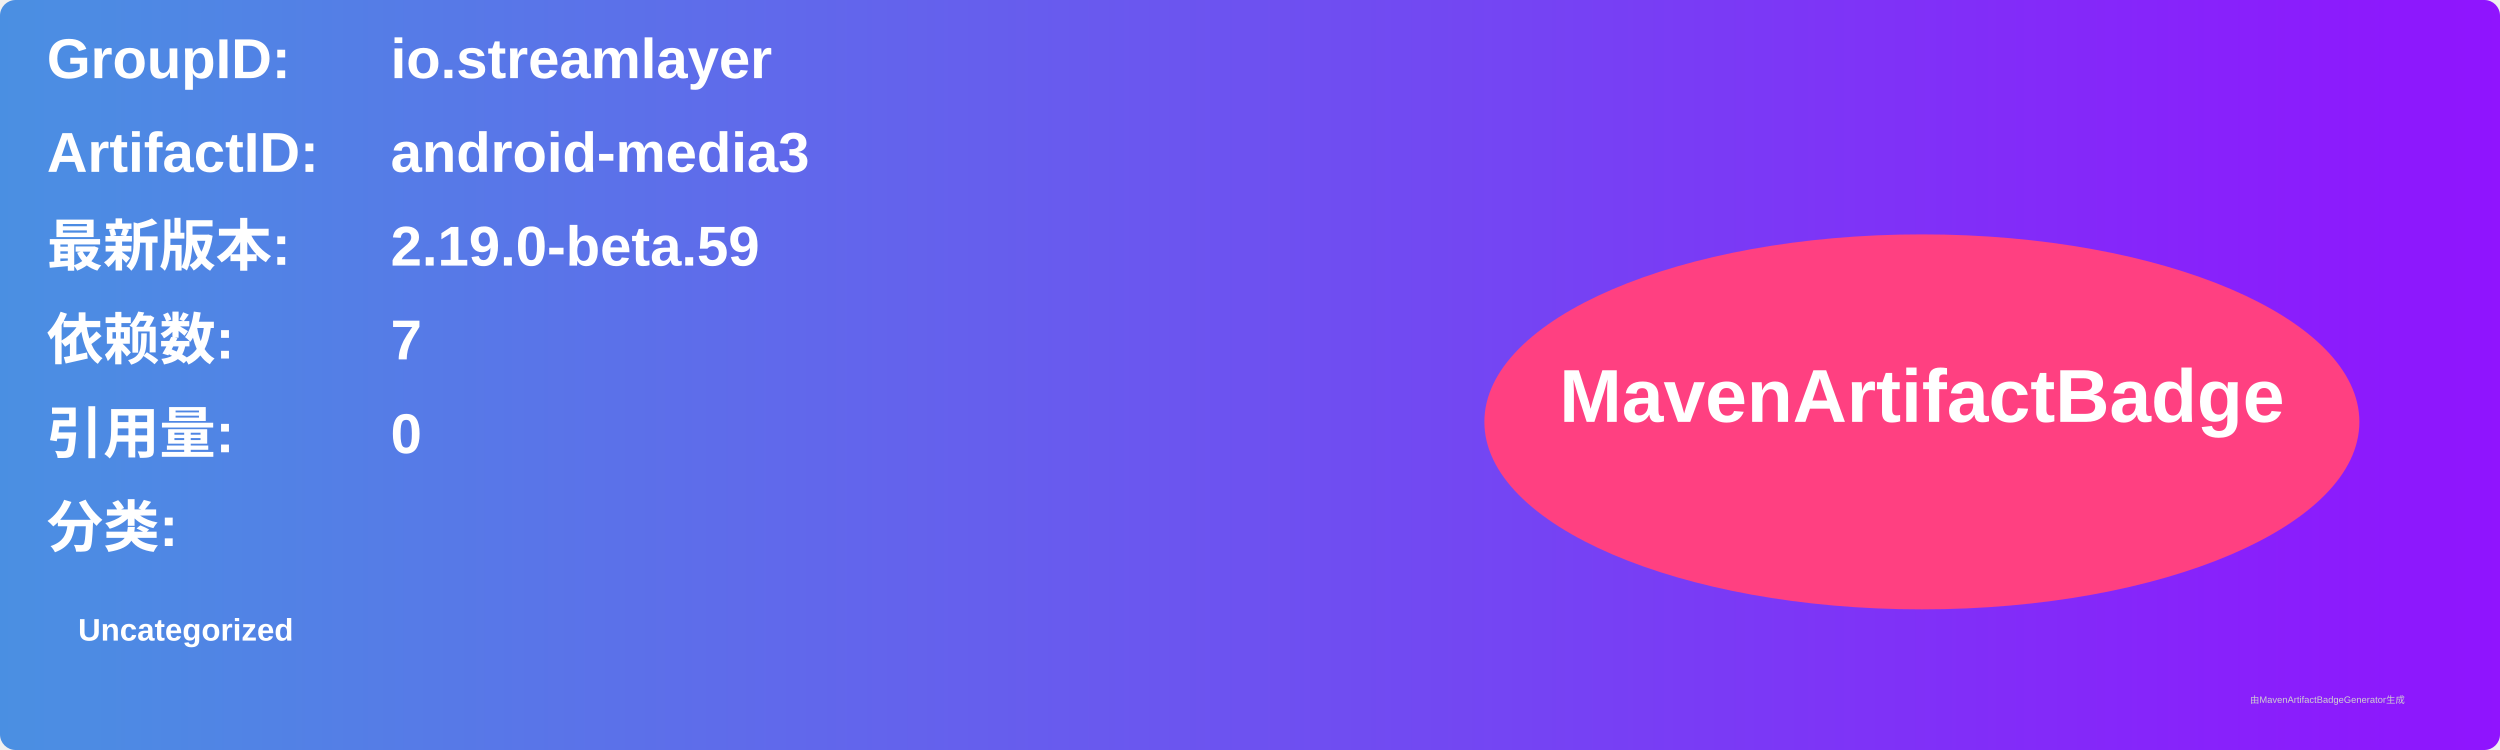
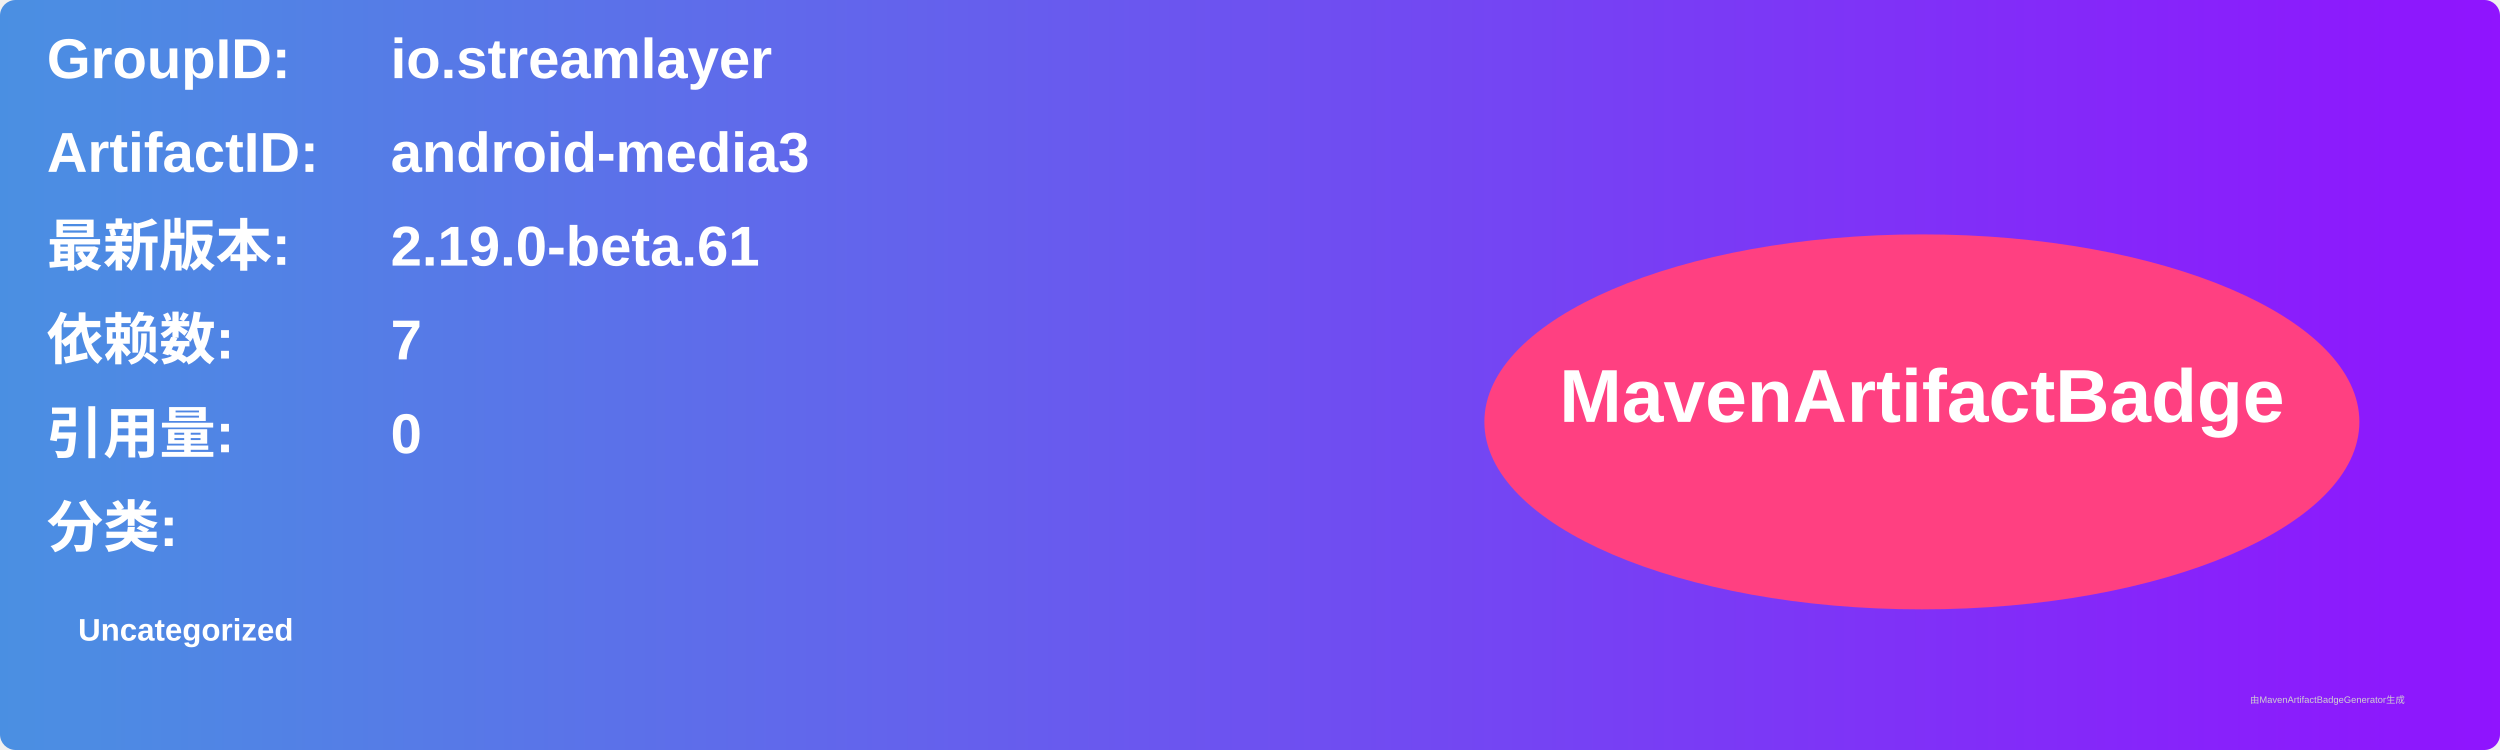
<svg xmlns="http://www.w3.org/2000/svg" width="800" height="240" viewBox="0 0 800 240">
  <linearGradient id="grad" x1="0%" y1="0%" x2="100%" y2="0%">
    <stop offset="0%" stop-color="#4a90e2" />
    <stop offset="100%" stop-color="#9013fe" />
  </linearGradient>
  <rect width="100%" height="100%" rx="5" ry="5" fill="url(#grad)" />
  <g transform="translate(15, 15)">
    <text x="0" y="10" font-family="Arial" font-size="18" fill="white" font-weight="bold" width="260">GroupID:</text>
    <text x="110" y="10" font-family="Arial" font-size="18" fill="white" font-weight="bold" width="460">io.streamlayer</text>
    <text x="0" y="40" font-family="Arial" font-size="18" fill="white" font-weight="bold" width="260">ArtifactID:</text>
    <text x="110" y="40" font-family="Arial" font-size="18" fill="white" font-weight="bold" width="460">android-media3</text>
    <text x="0" y="70" font-family="Arial" font-size="18" fill="white" font-weight="bold">最新版本:</text>
    <text x="110" y="70" font-family="Arial" font-size="18" fill="white" font-weight="bold">
-       <tspan font-weight="bold">2.19.0-beta.59</tspan>
+       <tspan font-weight="bold">2.19.0-beta.61</tspan>
    </text>
    <text x="0" y="100" font-family="Arial" font-size="18" fill="white" font-weight="bold">依赖数: </text>
    <text x="110" y="100" font-family="Arial" font-size="18" fill="white">
      <tspan font-weight="bold">7</tspan>
    </text>
    <text x="0" y="130" font-family="Arial" font-size="18" fill="white" font-weight="bold">引用量: </text>
    <text x="110" y="130" font-family="Arial" font-size="18" fill="white">
      <tspan font-weight="bold">0</tspan>
    </text>
    <text x="0" y="160" font-family="Arial" font-size="18" fill="white" font-weight="bold">分类:</text>
    <text x="10" y="190" font-family="Arial" font-size="10" fill="white">
      <tspan font-weight="bold">Uncategorized</tspan>
    </text>
    <ellipse cx="600" cy="120" rx="140" ry="60" fill="#ff4081" />
    <text x="600" y="120" text-anchor="middle" font-family="Arial" font-size="24" fill="white" font-weight="bold">MavenArtifactBadge</text>
  </g>
  <text x="720" y="225" font-family="Arial" font-size="3" fill="#d0d0d0">由MavenArtifactBadgeGenerator生成</text>
</svg>
